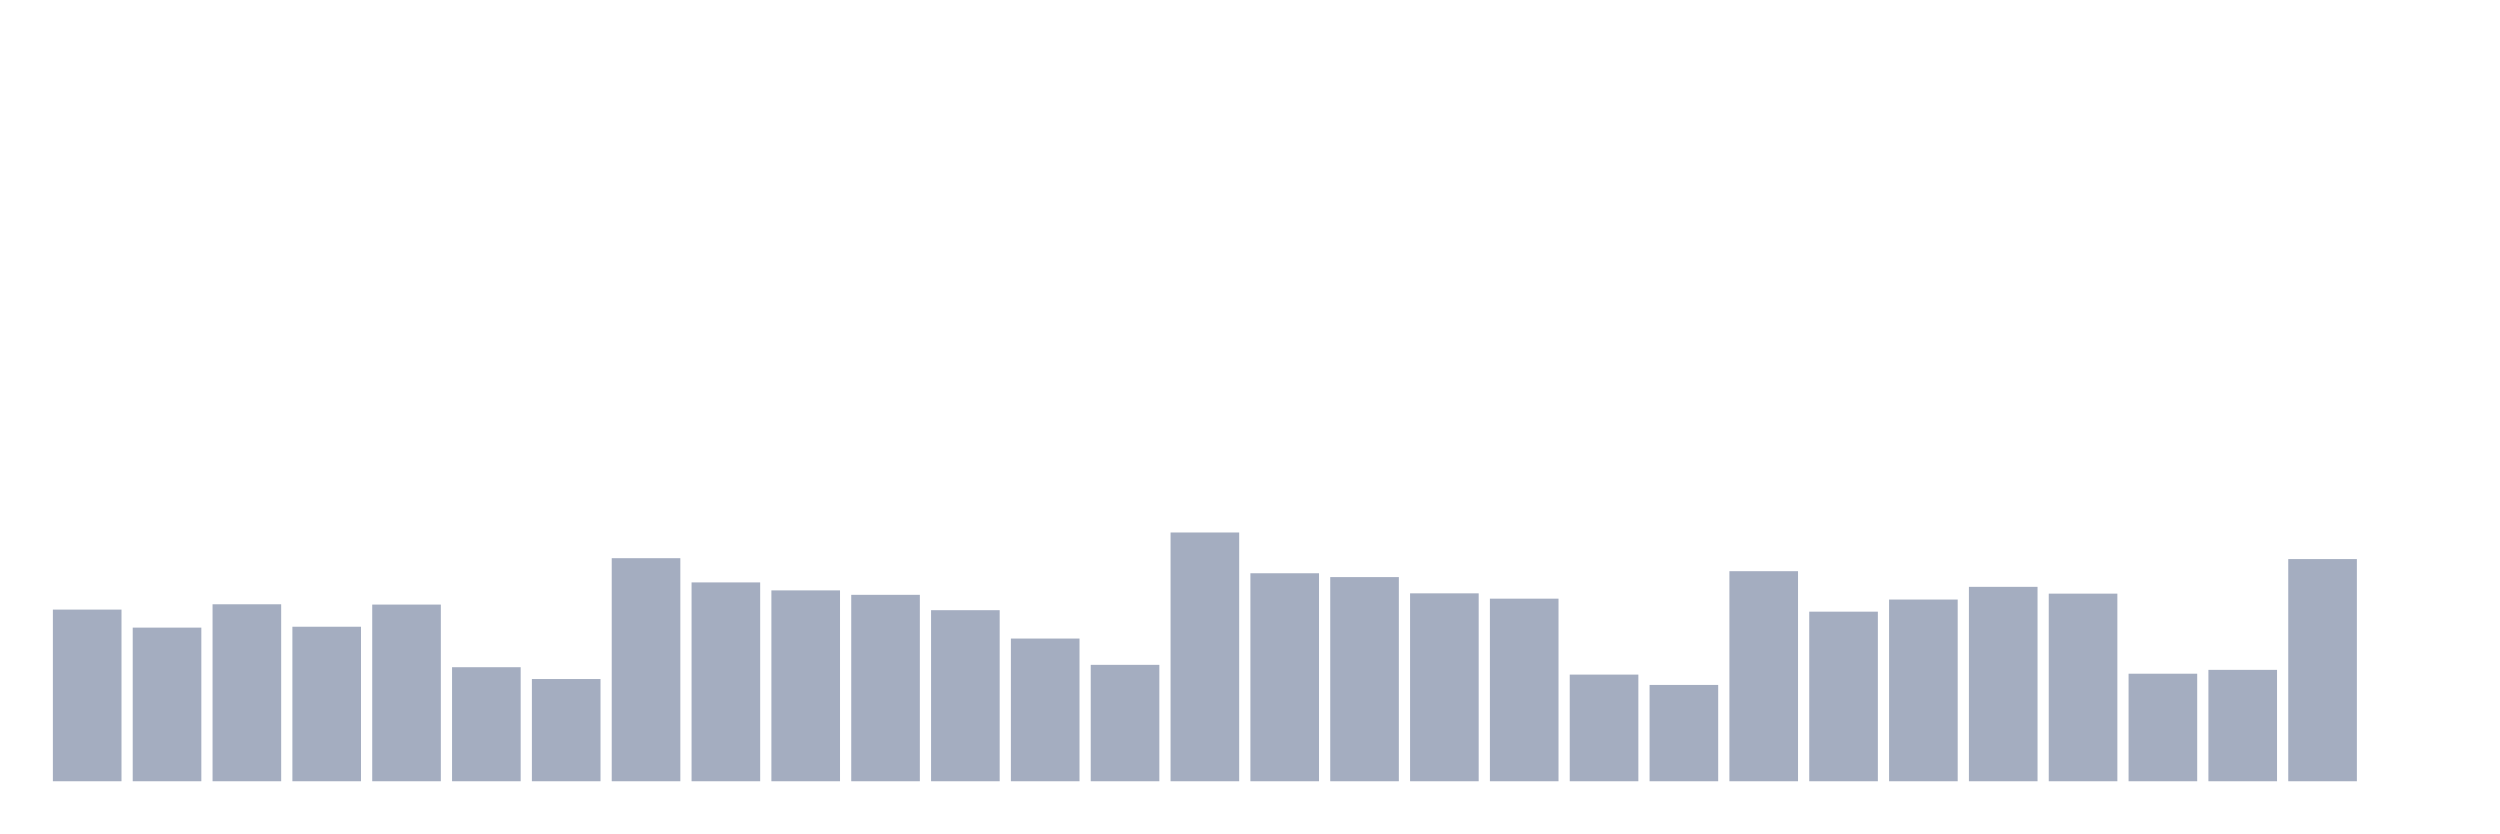
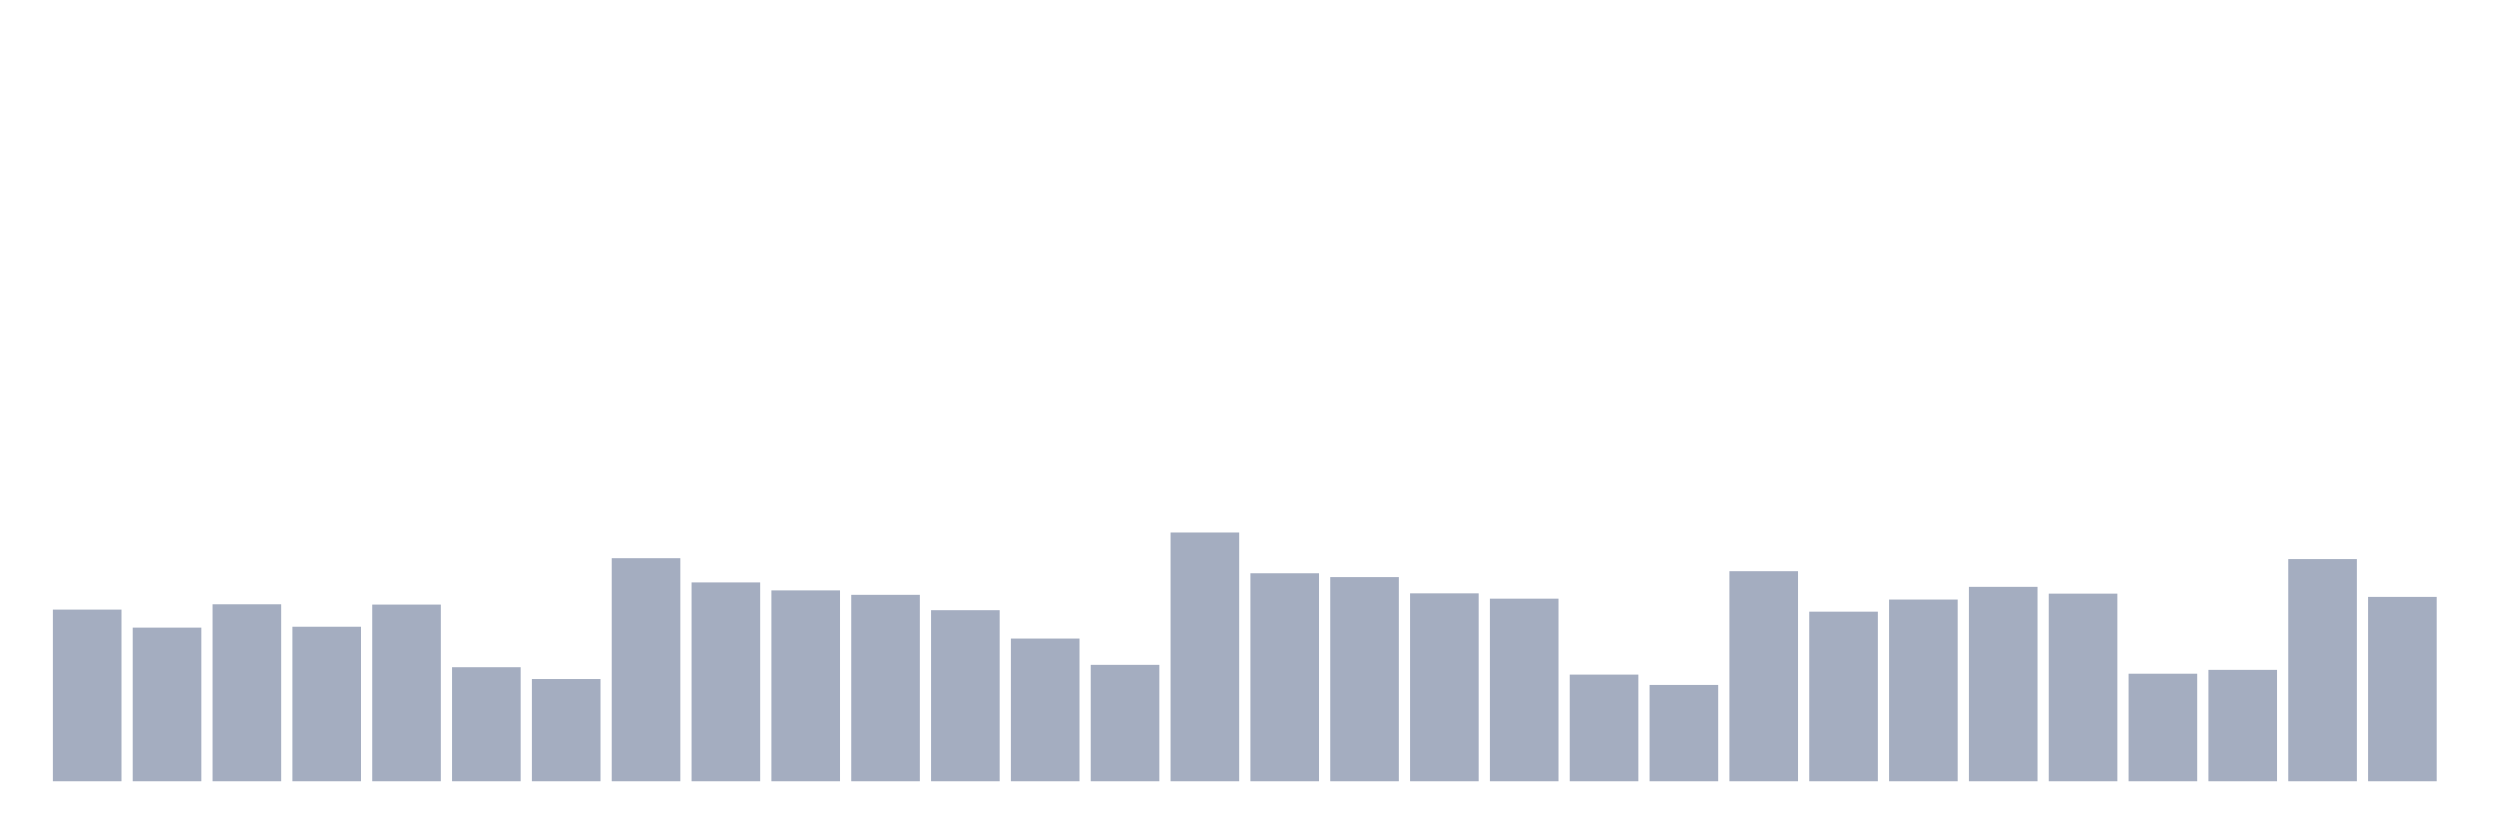
<svg xmlns="http://www.w3.org/2000/svg" viewBox="0 0 480 160">
  <g transform="translate(10,10)">
    <rect class="bar" x="0.153" width="13.175" y="107.042" height="32.958" fill="rgb(164,173,192)" />
    <rect class="bar" x="15.482" width="13.175" y="110.502" height="29.498" fill="rgb(164,173,192)" />
    <rect class="bar" x="30.81" width="13.175" y="106.021" height="33.979" fill="rgb(164,173,192)" />
    <rect class="bar" x="46.138" width="13.175" y="110.332" height="29.668" fill="rgb(164,173,192)" />
    <rect class="bar" x="61.466" width="13.175" y="106.078" height="33.922" fill="rgb(164,173,192)" />
    <rect class="bar" x="76.794" width="13.175" y="118.104" height="21.896" fill="rgb(164,173,192)" />
    <rect class="bar" x="92.123" width="13.175" y="120.373" height="19.627" fill="rgb(164,173,192)" />
    <rect class="bar" x="107.451" width="13.175" y="97.172" height="42.828" fill="rgb(164,173,192)" />
    <rect class="bar" x="122.779" width="13.175" y="101.823" height="38.177" fill="rgb(164,173,192)" />
    <rect class="bar" x="138.107" width="13.175" y="103.355" height="36.645" fill="rgb(164,173,192)" />
    <rect class="bar" x="153.436" width="13.175" y="104.206" height="35.794" fill="rgb(164,173,192)" />
    <rect class="bar" x="168.764" width="13.175" y="107.156" height="32.844" fill="rgb(164,173,192)" />
    <rect class="bar" x="184.092" width="13.175" y="112.601" height="27.399" fill="rgb(164,173,192)" />
    <rect class="bar" x="199.42" width="13.175" y="117.65" height="22.35" fill="rgb(164,173,192)" />
    <rect class="bar" x="214.748" width="13.175" y="92.237" height="47.763" fill="rgb(164,173,192)" />
    <rect class="bar" x="230.077" width="13.175" y="100.065" height="39.935" fill="rgb(164,173,192)" />
    <rect class="bar" x="245.405" width="13.175" y="100.802" height="39.198" fill="rgb(164,173,192)" />
    <rect class="bar" x="260.733" width="13.175" y="103.922" height="36.078" fill="rgb(164,173,192)" />
    <rect class="bar" x="276.061" width="13.175" y="104.943" height="35.057" fill="rgb(164,173,192)" />
    <rect class="bar" x="291.39" width="13.175" y="119.522" height="20.478" fill="rgb(164,173,192)" />
    <rect class="bar" x="306.718" width="13.175" y="121.507" height="18.493" fill="rgb(164,173,192)" />
    <rect class="bar" x="322.046" width="13.175" y="99.668" height="40.332" fill="rgb(164,173,192)" />
    <rect class="bar" x="337.374" width="13.175" y="107.439" height="32.561" fill="rgb(164,173,192)" />
    <rect class="bar" x="352.702" width="13.175" y="105.113" height="34.887" fill="rgb(164,173,192)" />
    <rect class="bar" x="368.031" width="13.175" y="102.674" height="37.326" fill="rgb(164,173,192)" />
    <rect class="bar" x="383.359" width="13.175" y="103.979" height="36.021" fill="rgb(164,173,192)" />
    <rect class="bar" x="398.687" width="13.175" y="119.352" height="20.648" fill="rgb(164,173,192)" />
    <rect class="bar" x="414.015" width="13.175" y="118.614" height="21.386" fill="rgb(164,173,192)" />
    <rect class="bar" x="429.344" width="13.175" y="97.342" height="42.658" fill="rgb(164,173,192)" />
-     <rect class="bar" x="444.672" width="13.175" y="140" height="0" fill="rgb(164,173,192)" />
+     <rect class="bar" x="444.672" width="13.175" y="104.603" height="35.397" fill="rgb(164,173,192)" />
  </g>
</svg>
